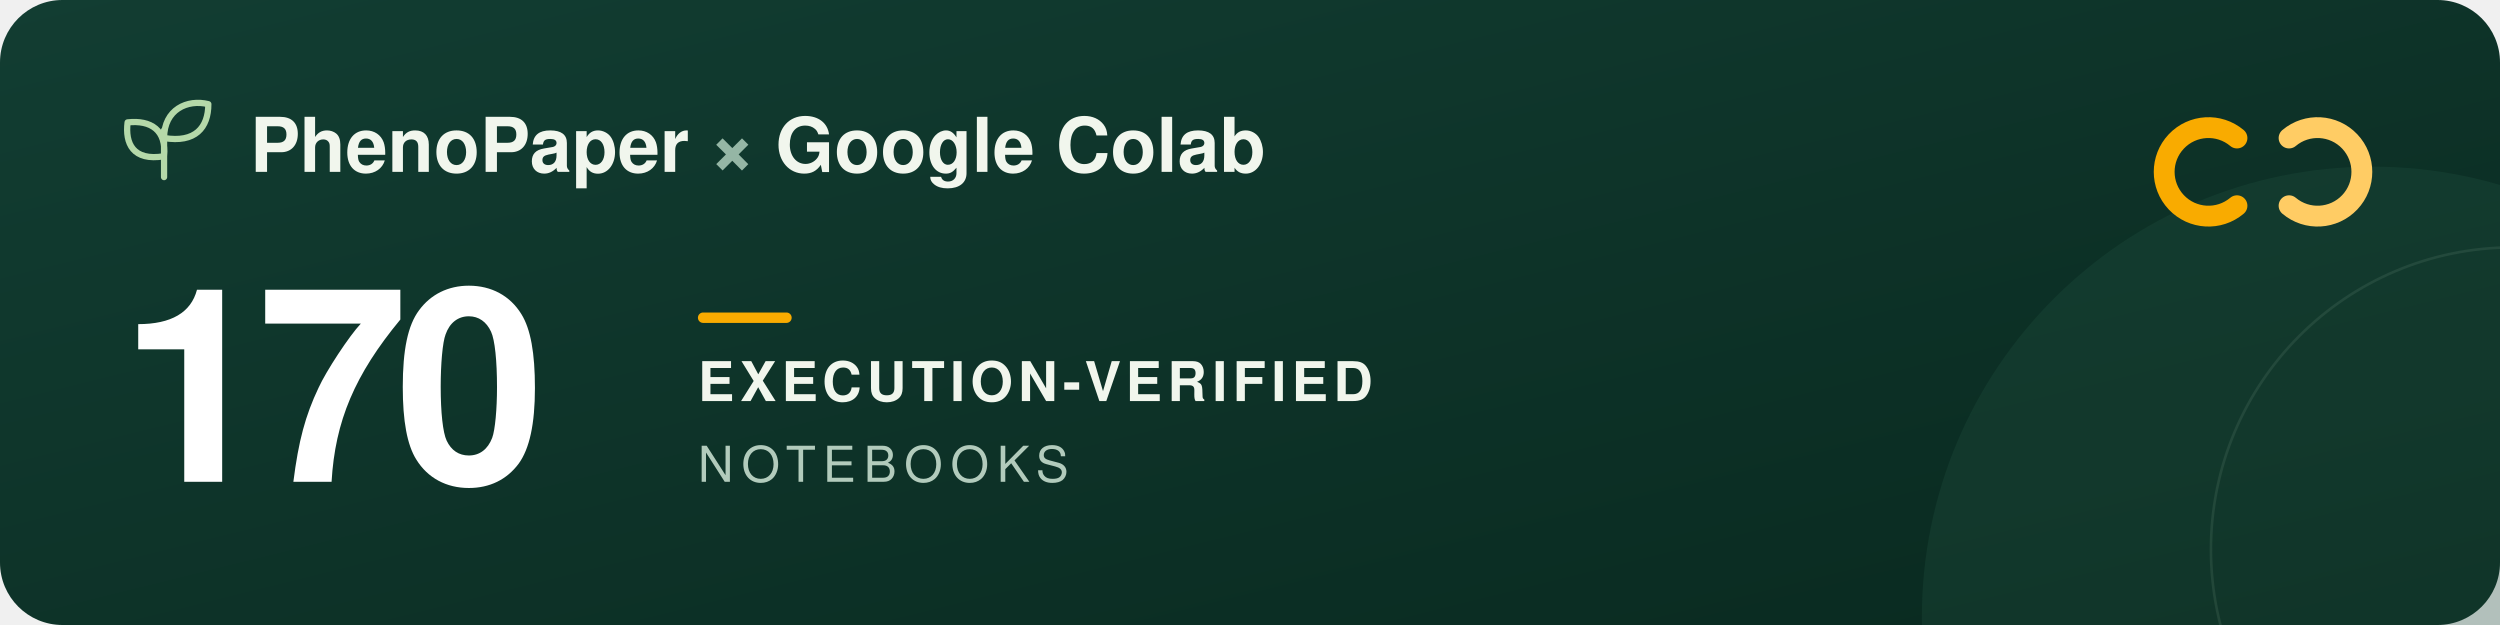
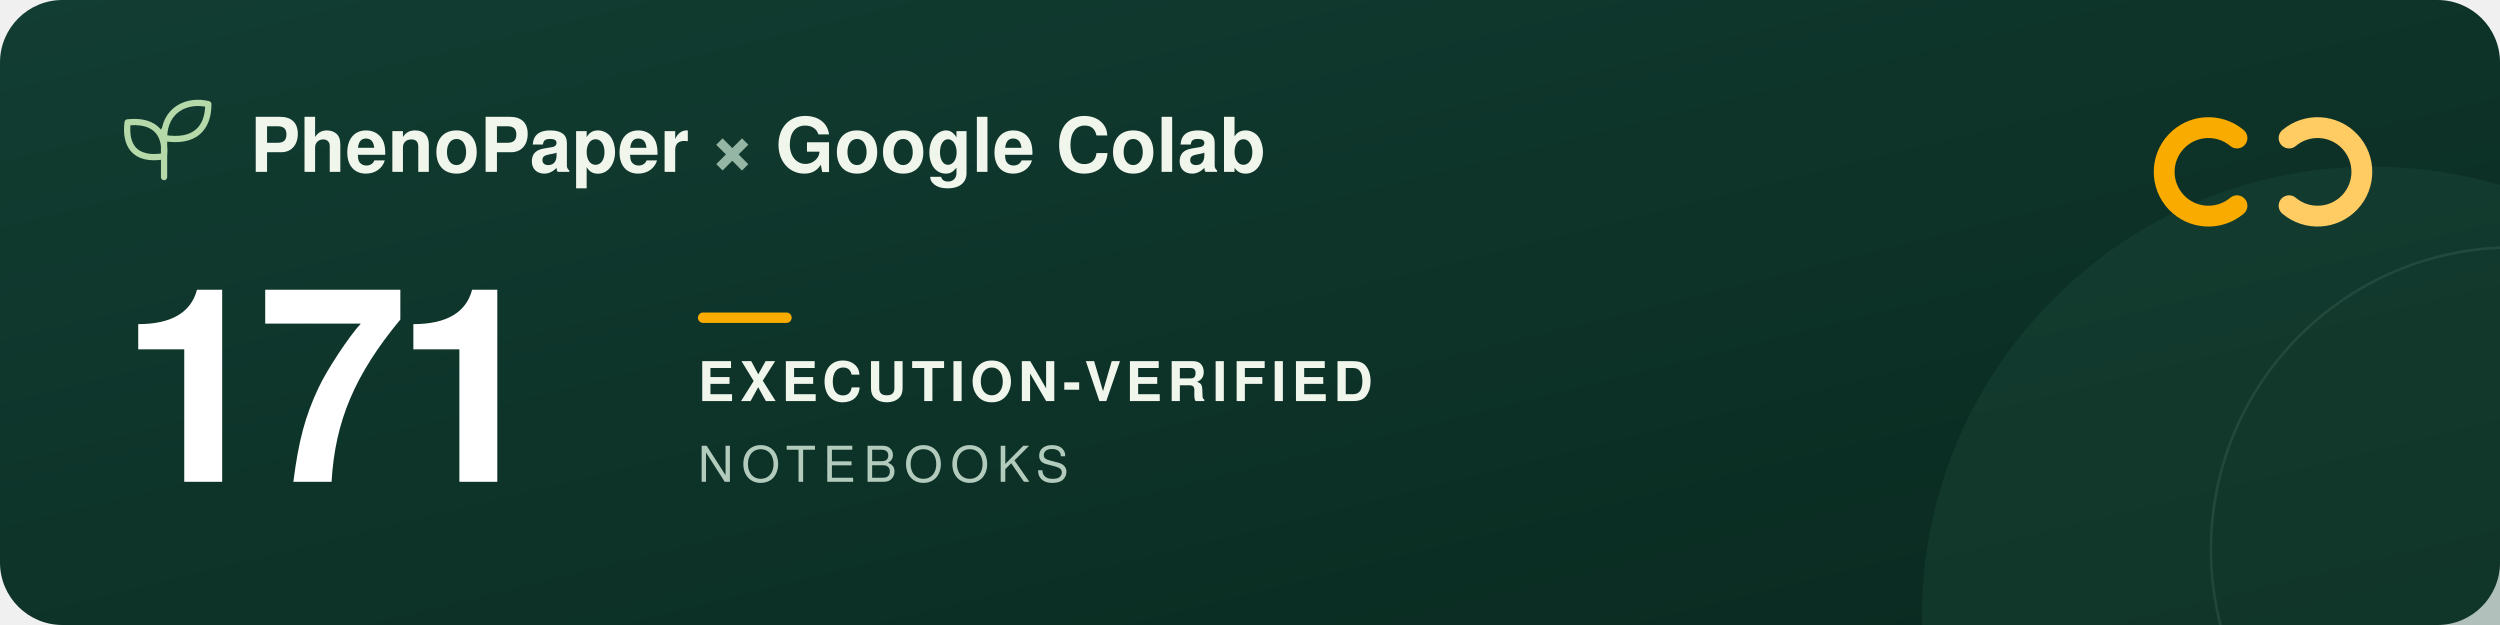
<svg xmlns="http://www.w3.org/2000/svg" width="960" height="240" viewBox="0 0 960 240" role="img" aria-labelledby="title description">
  <defs>
    <linearGradient id="forest" x2="1" y2="1">
      <stop stop-color="#123d32" />
      <stop offset="1" stop-color="#09291f" />
    </linearGradient>
  </defs>
  <rect width="960" height="240" rx="24" fill="url(#forest)" />
  <circle cx="911" cy="237" r="173" fill="#205240" opacity=".3" />
  <circle cx="965" cy="211" r="116" fill="none" stroke="#a5c6ad" stroke-opacity=".12" />
  <g transform="translate(48 39)" fill="none" stroke="#b5d9a9" stroke-width="2.4" stroke-linecap="round" stroke-linejoin="round">
    <path d="M15 29V11M15 21C3 23 0 16 1 8c9-1 15 3 14 13ZM15 14C15 3 24-1 32 1c0 9-5 15-17 13Z" />
  </g>
  <g font-family="-apple-system, BlinkMacSystemFont, 'Segoe UI', Helvetica, Arial, sans-serif">
    <text x="96" y="66" fill="#f1f6ed" font-size="29" font-weight="600">PhenoPaper <tspan fill="#95b6a5">×</tspan> Google Colab</text>
-     <text x="46" y="185" fill="#ffffff" font-size="104" font-weight="700" letter-spacing="-5">170</text>
+     <text x="46" y="185" fill="#ffffff" font-size="104" font-weight="700" letter-spacing="-5">171</text>
    <rect x="268" y="120" width="36" height="4" rx="2" fill="#f9ab00" />
    <text x="268" y="154" fill="#f1f6ed" font-size="21" font-weight="600" letter-spacing="2">EXECUTION-VERIFIED</text>
    <text x="268" y="185" fill="#b2cbbc" font-size="19" font-weight="500" letter-spacing="3">NOTEBOOKS</text>
  </g>
  <g transform="translate(832 44)" fill="none" stroke-width="8" stroke-linecap="round">
    <path d="M27 9a17 17 0 1 0 0 26" stroke="#f9ab00" />
    <path d="M47 9a17 17 0 1 1 0 26" stroke="#ffcc64" />
  </g>
</svg>
